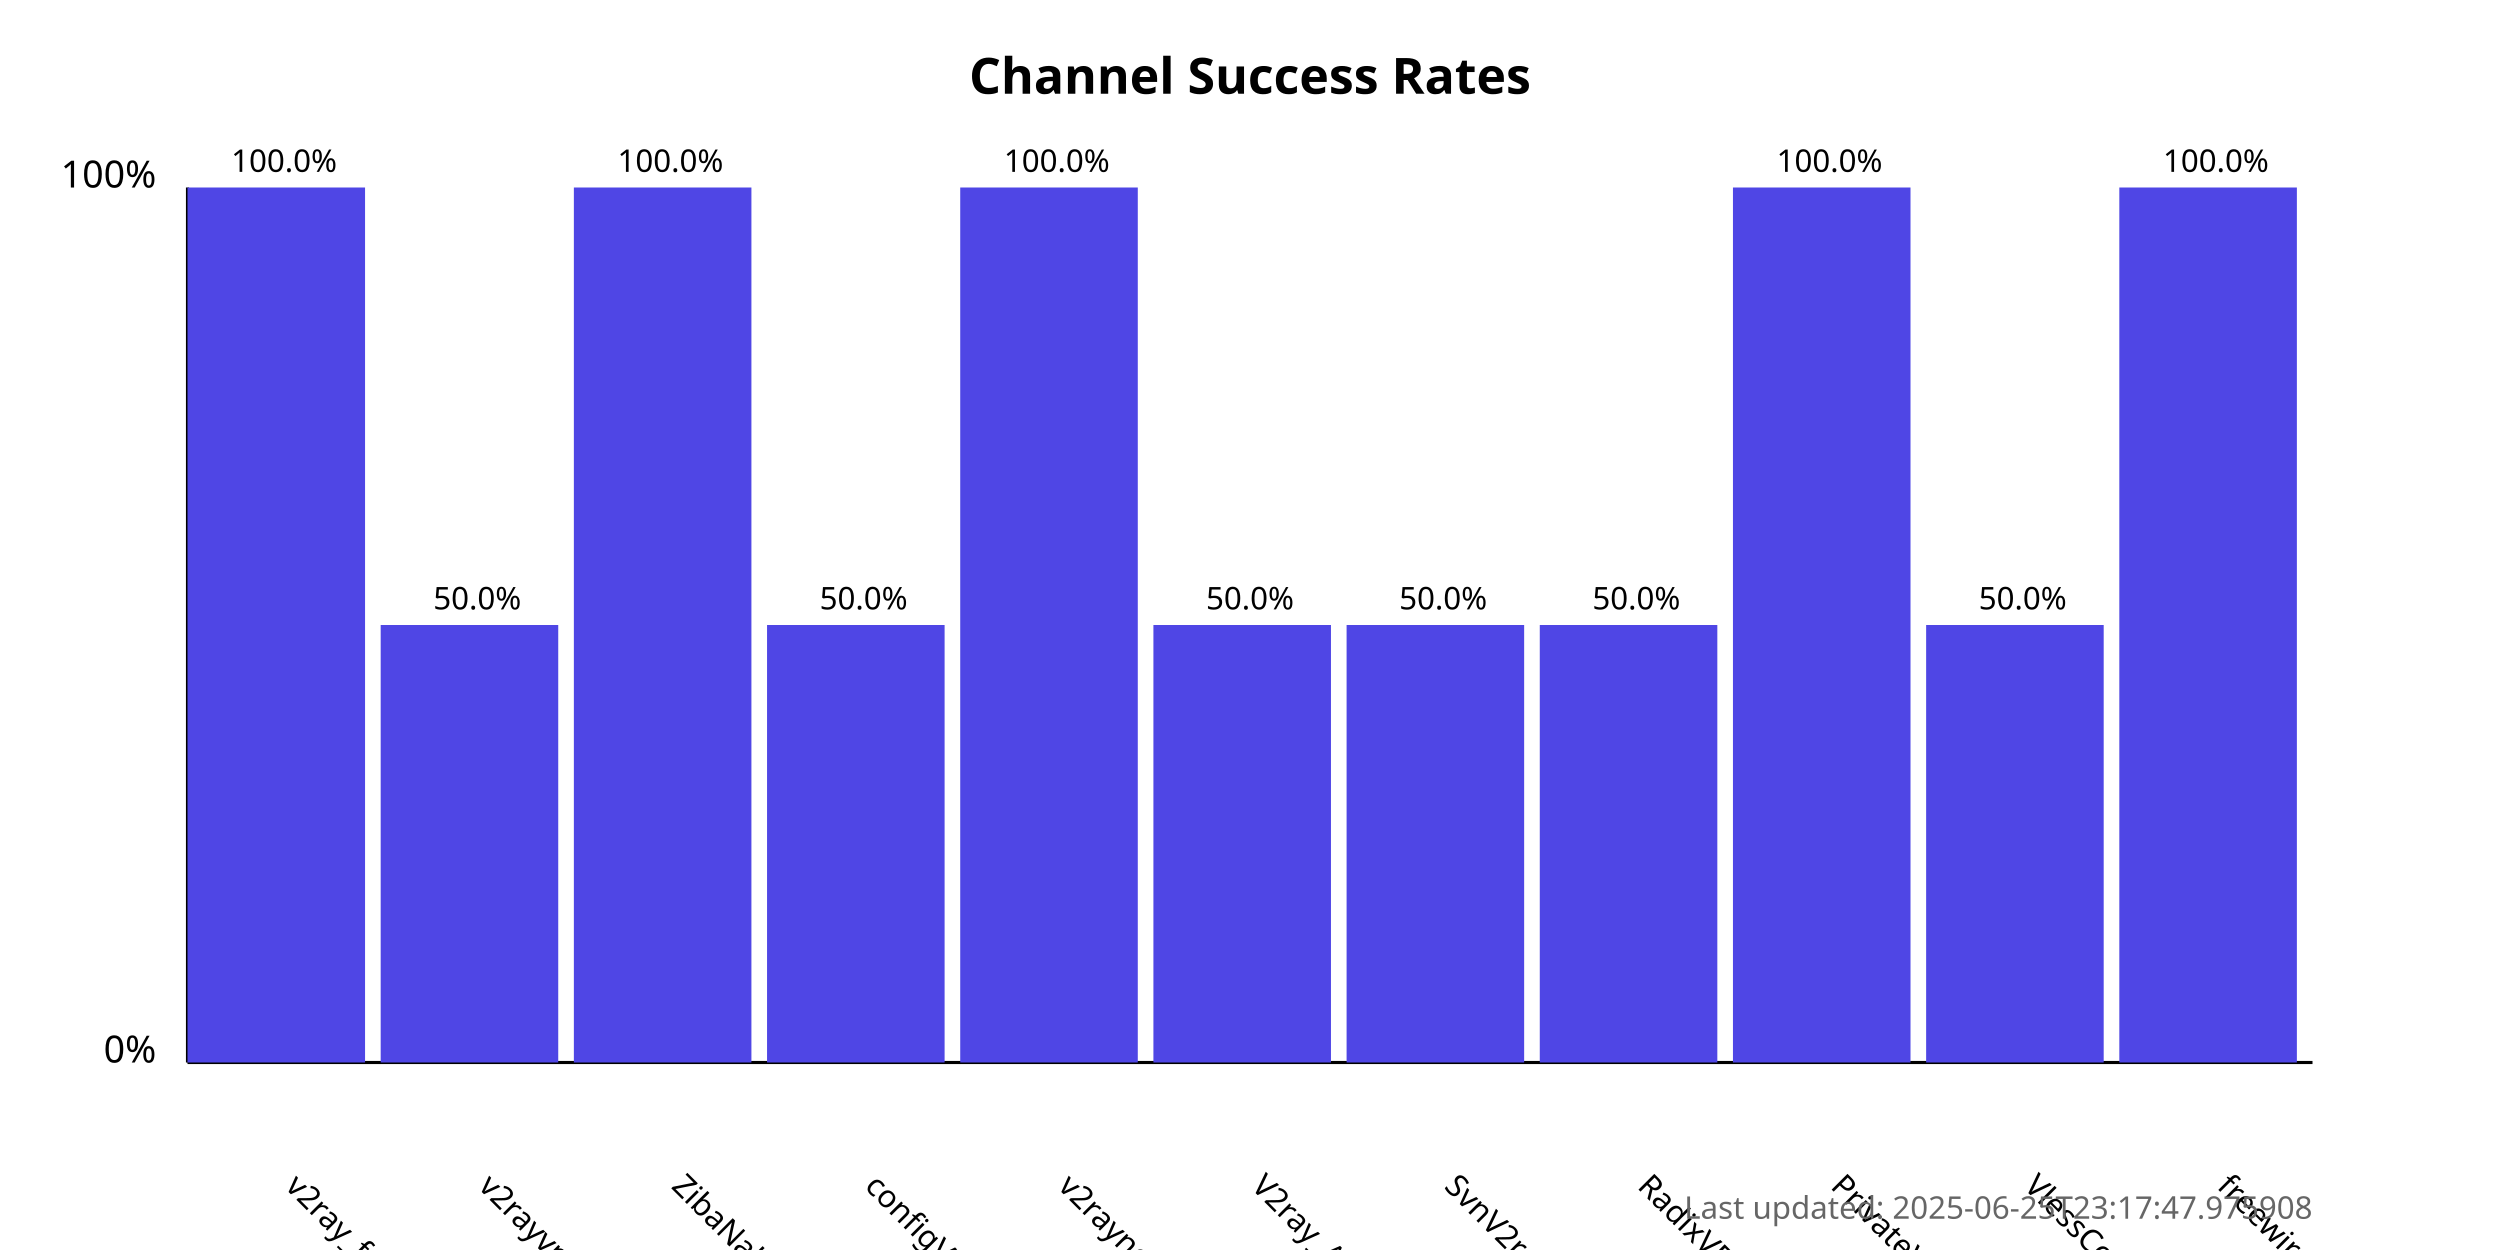
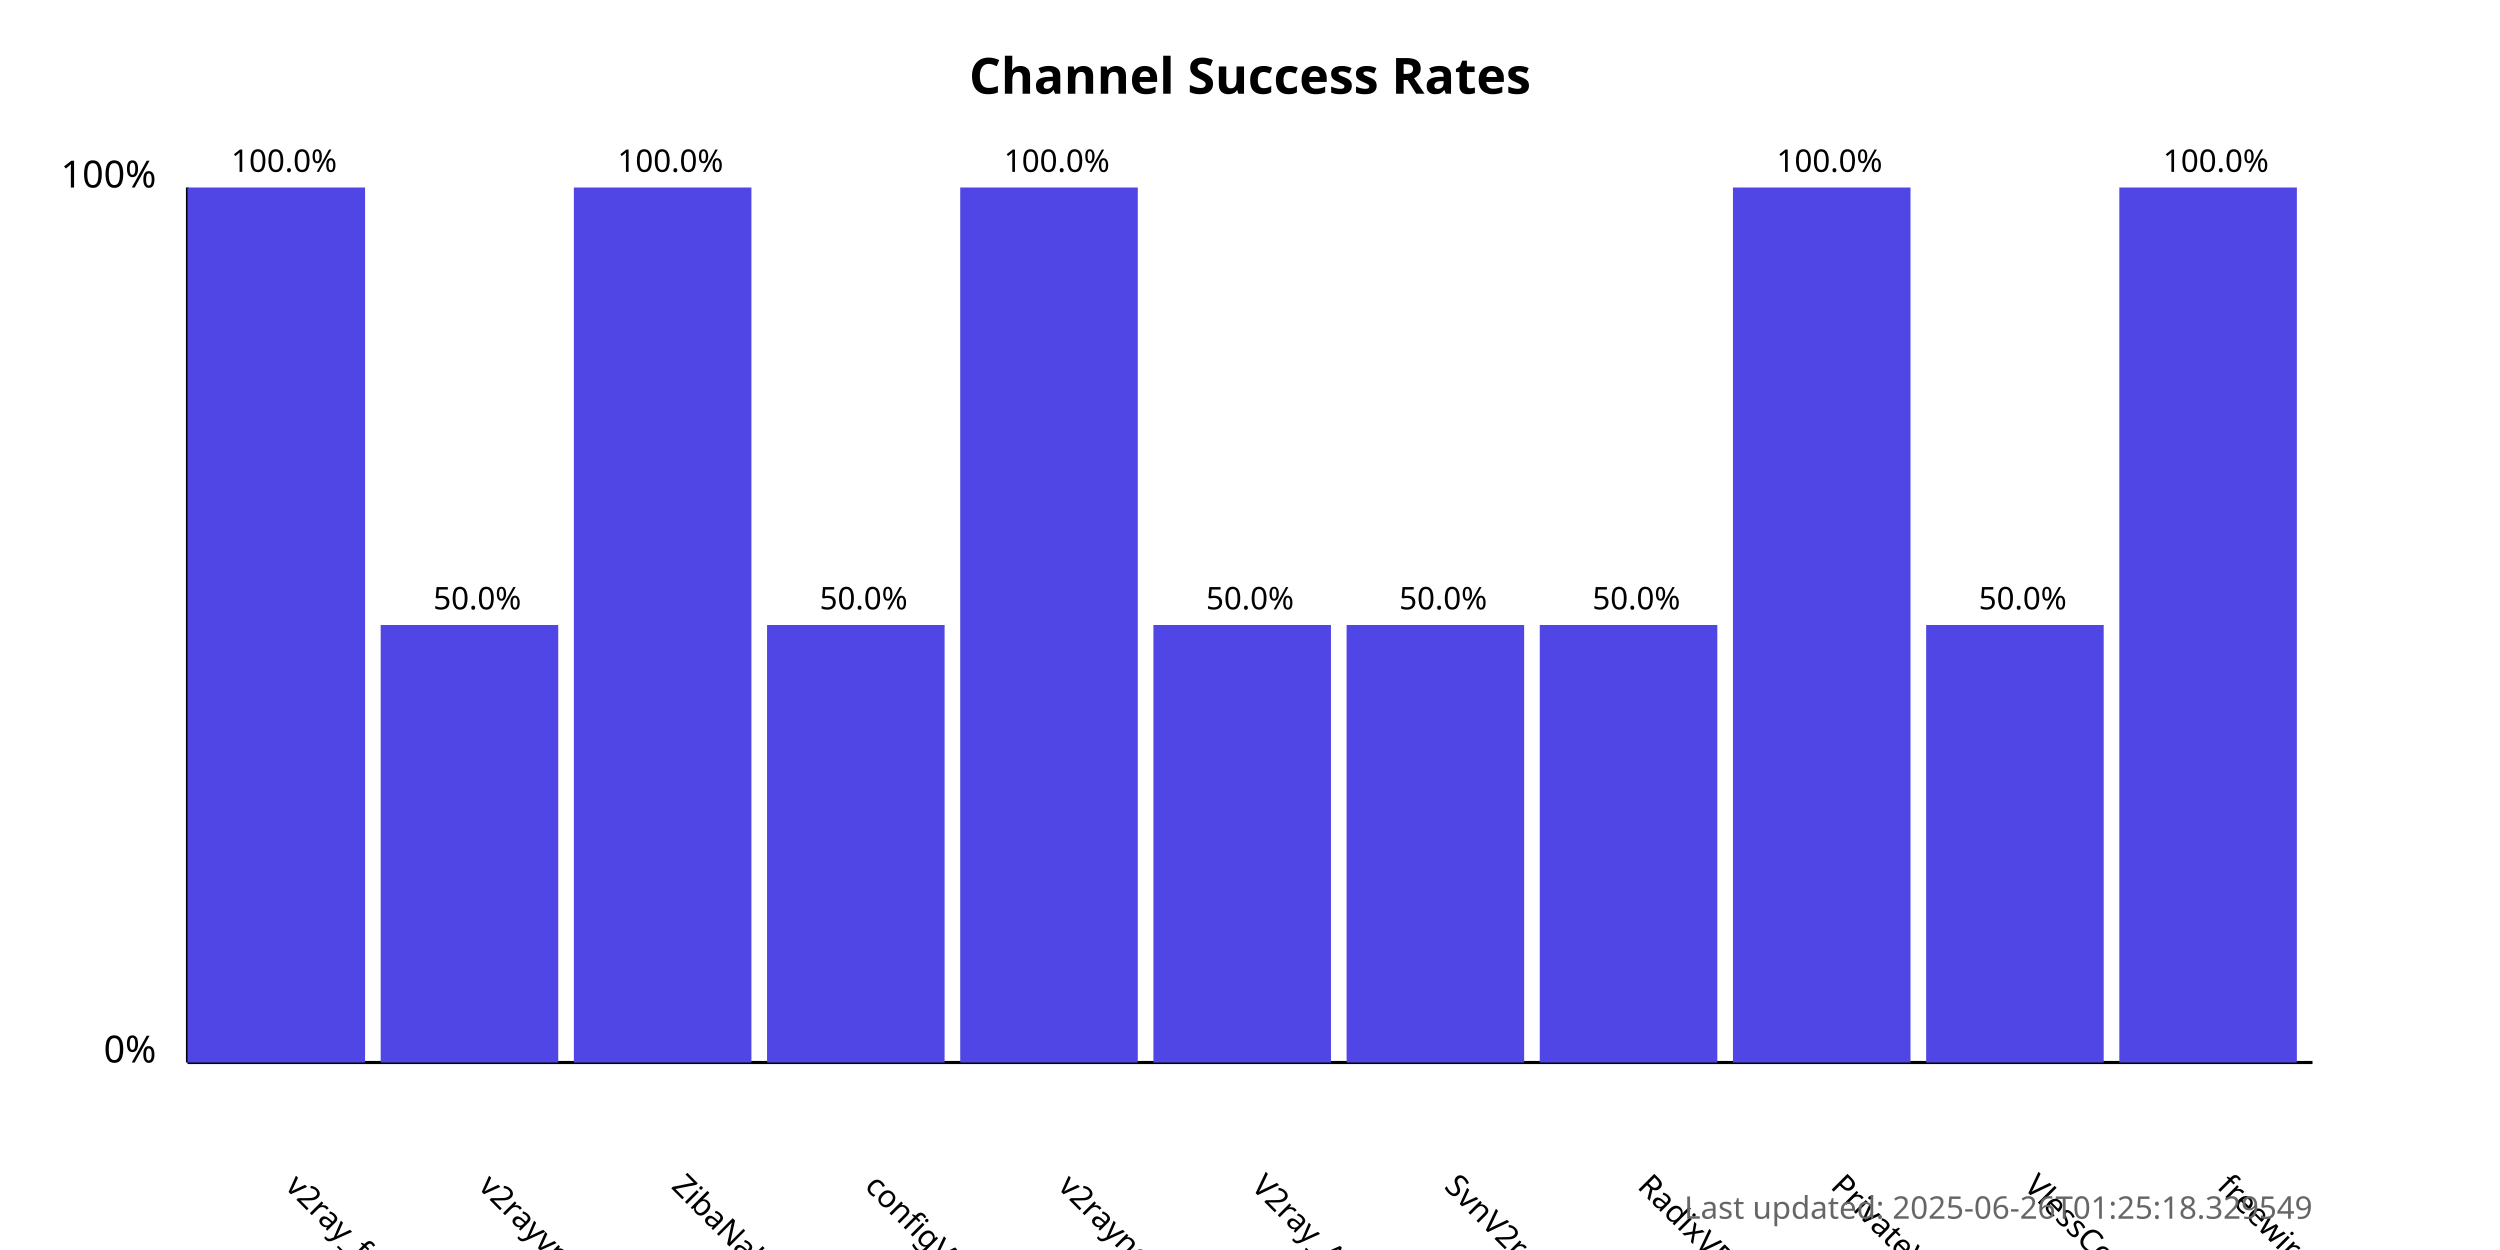
<svg xmlns="http://www.w3.org/2000/svg" width="800" height="400">
  <style>
            .chart-title { font: bold 16px sans-serif; }
            .axis-label { font: 12px sans-serif; }
            .tick-label { font: 10px sans-serif; }
            .bar { fill: #4f46e5; }
            .bar:hover { fill: #6366f1; }
            .timestamp { font: 10px sans-serif; fill: #666; }
        </style>
  <text x="400.0" y="30" text-anchor="middle" class="chart-title">
            Channel Success Rates
        </text>
  <line x1="60" y1="340" x2="60" y2="60" stroke="black" stroke-width="1" />
  <line x1="60" y1="340" x2="740" y2="340" stroke="black" stroke-width="1" />
  <text x="50" y="340" text-anchor="end" class="axis-label">0%</text>
  <text x="50" y="60" text-anchor="end" class="axis-label">100%</text>
  <g>
    <rect x="60" y="60.0" width="56.818" height="280.0" class="bar" />
    <text x="90.909" y="380" transform="rotate(45, 90.90909, 380)" text-anchor="start" class="tick-label">
                v2ray_free_conf
            </text>
    <text x="90.909" y="55.0" text-anchor="middle" class="tick-label">
                100.0%
            </text>
  </g>
  <g>
    <rect x="121.818" y="200.0" width="56.818" height="140.0" class="bar" />
    <text x="152.727" y="380" transform="rotate(45, 152.7273, 380)" text-anchor="start" class="tick-label">
                v2rayvpno
            </text>
    <text x="152.727" y="195.0" text-anchor="middle" class="tick-label">
                50.0%
            </text>
  </g>
  <g>
    <rect x="183.636" y="60.0" width="56.818" height="280.0" class="bar" />
    <text x="214.545" y="380" transform="rotate(45, 214.5455, 380)" text-anchor="start" class="tick-label">
                ZibaNabz
            </text>
    <text x="214.545" y="55.0" text-anchor="middle" class="tick-label">
                100.0%
            </text>
  </g>
  <g>
    <rect x="245.455" y="200.0" width="56.818" height="140.0" class="bar" />
    <text x="276.364" y="380" transform="rotate(45, 276.3636, 380)" text-anchor="start" class="tick-label">
                configV2rayForFree
            </text>
    <text x="276.364" y="195.0" text-anchor="middle" class="tick-label">
                50.0%
            </text>
  </g>
  <g>
    <rect x="307.273" y="60.0" width="56.818" height="280.0" class="bar" />
    <text x="338.182" y="380" transform="rotate(45, 338.1818, 380)" text-anchor="start" class="tick-label">
                v2rayngvpn
            </text>
    <text x="338.182" y="55.0" text-anchor="middle" class="tick-label">
                100.0%
            </text>
  </g>
  <g>
    <rect x="369.091" y="200.0" width="56.818" height="140.0" class="bar" />
    <text x="400.0" y="380" transform="rotate(45, 400.0, 380)" text-anchor="start" class="tick-label">
                V2ray_Alpha
            </text>
    <text x="400.0" y="195.0" text-anchor="middle" class="tick-label">
                50.0%
            </text>
  </g>
  <g>
    <rect x="430.909" y="200.0" width="56.818" height="140.0" class="bar" />
    <text x="461.818" y="380" transform="rotate(45, 461.8182, 380)" text-anchor="start" class="tick-label">
                SvnV2ray
            </text>
    <text x="461.818" y="195.0" text-anchor="middle" class="tick-label">
                50.0%
            </text>
  </g>
  <g>
    <rect x="492.727" y="200.0" width="56.818" height="140.0" class="bar" />
    <text x="523.636" y="380" transform="rotate(45, 523.6364, 380)" text-anchor="start" class="tick-label">
                RadixVPN
            </text>
    <text x="523.636" y="195.0" text-anchor="middle" class="tick-label">
                50.0%
            </text>
  </g>
  <g>
    <rect x="554.545" y="60.0" width="56.818" height="280.0" class="bar" />
    <text x="585.455" y="380" transform="rotate(45, 585.4545, 380)" text-anchor="start" class="tick-label">
                PrivateVPNs
            </text>
    <text x="585.455" y="55.0" text-anchor="middle" class="tick-label">
                100.0%
            </text>
  </g>
  <g>
    <rect x="616.364" y="200.0" width="56.818" height="140.0" class="bar" />
    <text x="647.273" y="380" transform="rotate(45, 647.2727, 380)" text-anchor="start" class="tick-label">
                VlessConfig
            </text>
    <text x="647.273" y="195.0" text-anchor="middle" class="tick-label">
                50.0%
            </text>
  </g>
  <g>
    <rect x="678.182" y="60.0" width="56.818" height="280.0" class="bar" />
    <text x="709.091" y="380" transform="rotate(45, 709.0909, 380)" text-anchor="start" class="tick-label">
                freewireguard
            </text>
    <text x="709.091" y="55.0" text-anchor="middle" class="tick-label">
                100.0%
            </text>
  </g>
  <text x="740" y="390" text-anchor="end" class="timestamp">
-             Last updated: 2025-06-25T23:17:47.975908
+             Last updated: 2025-06-26T01:25:18.329549
        </text>
</svg>
